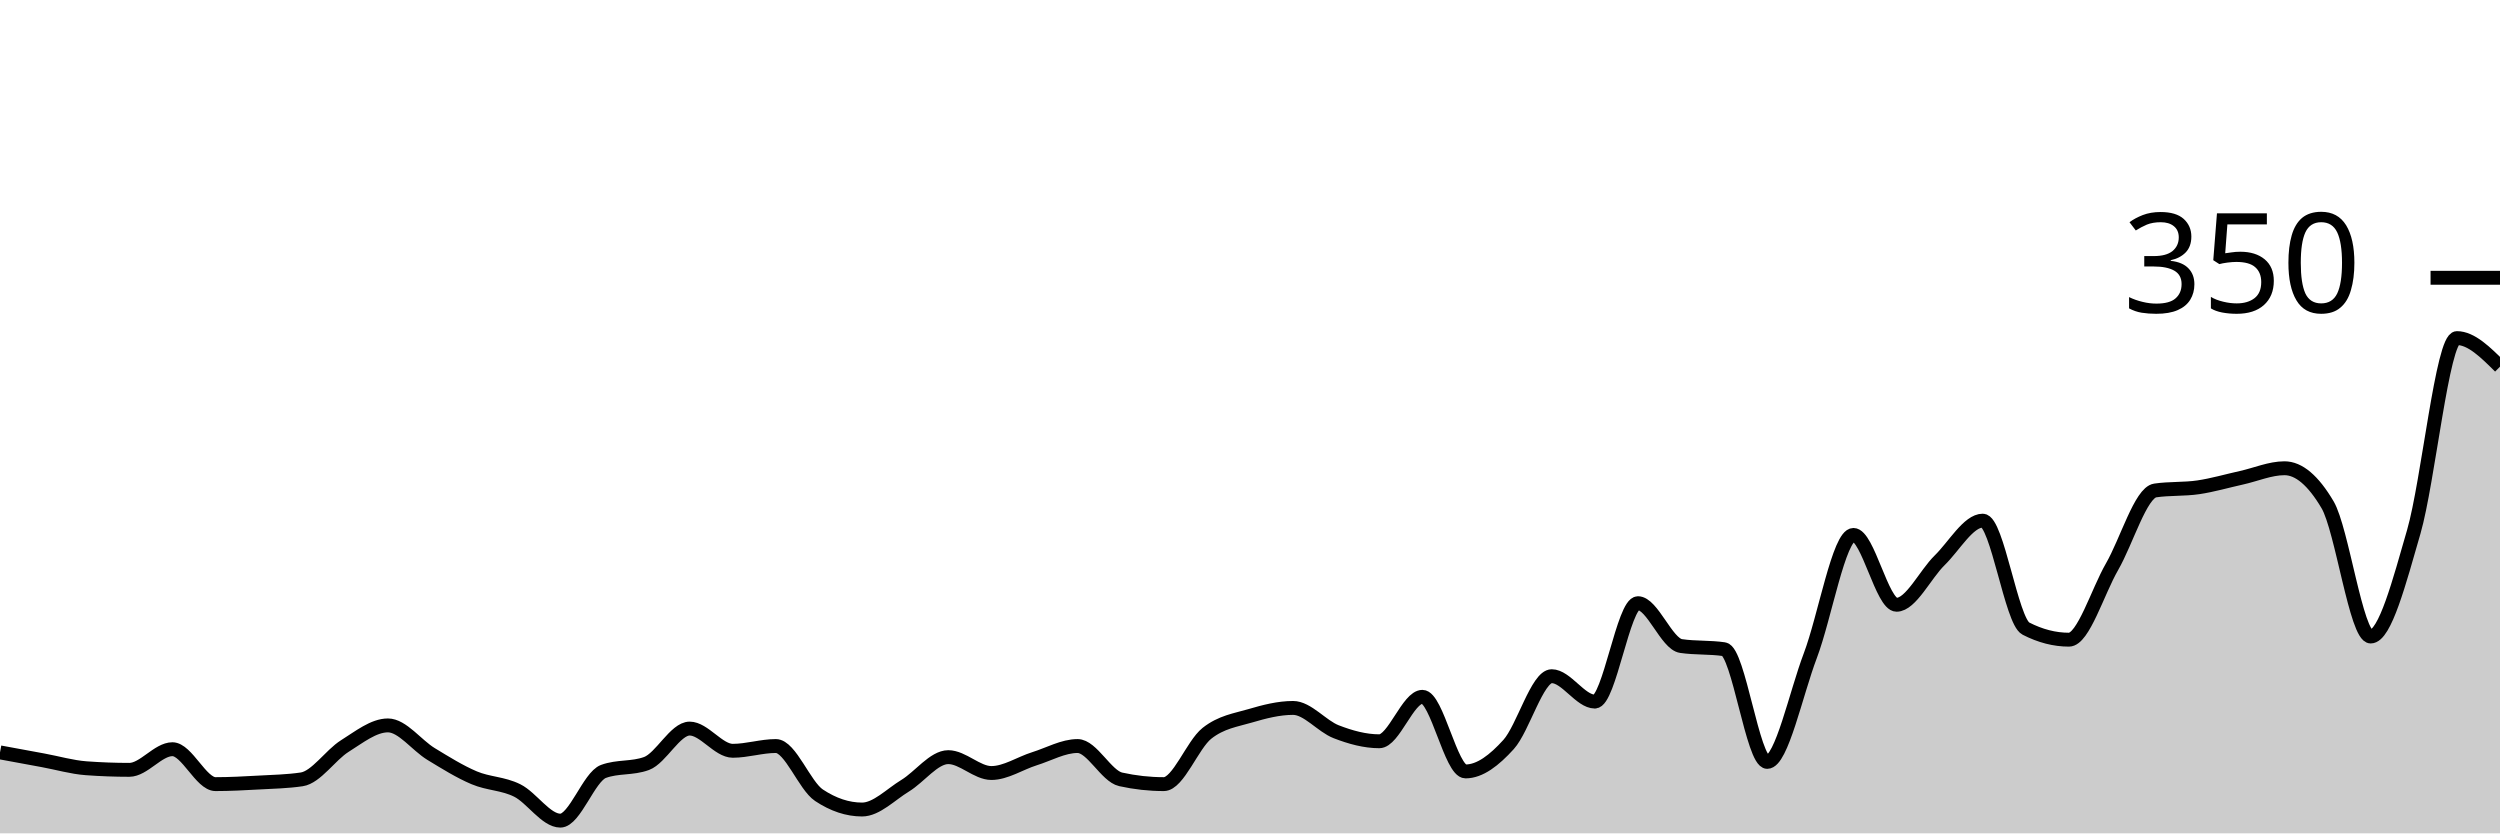
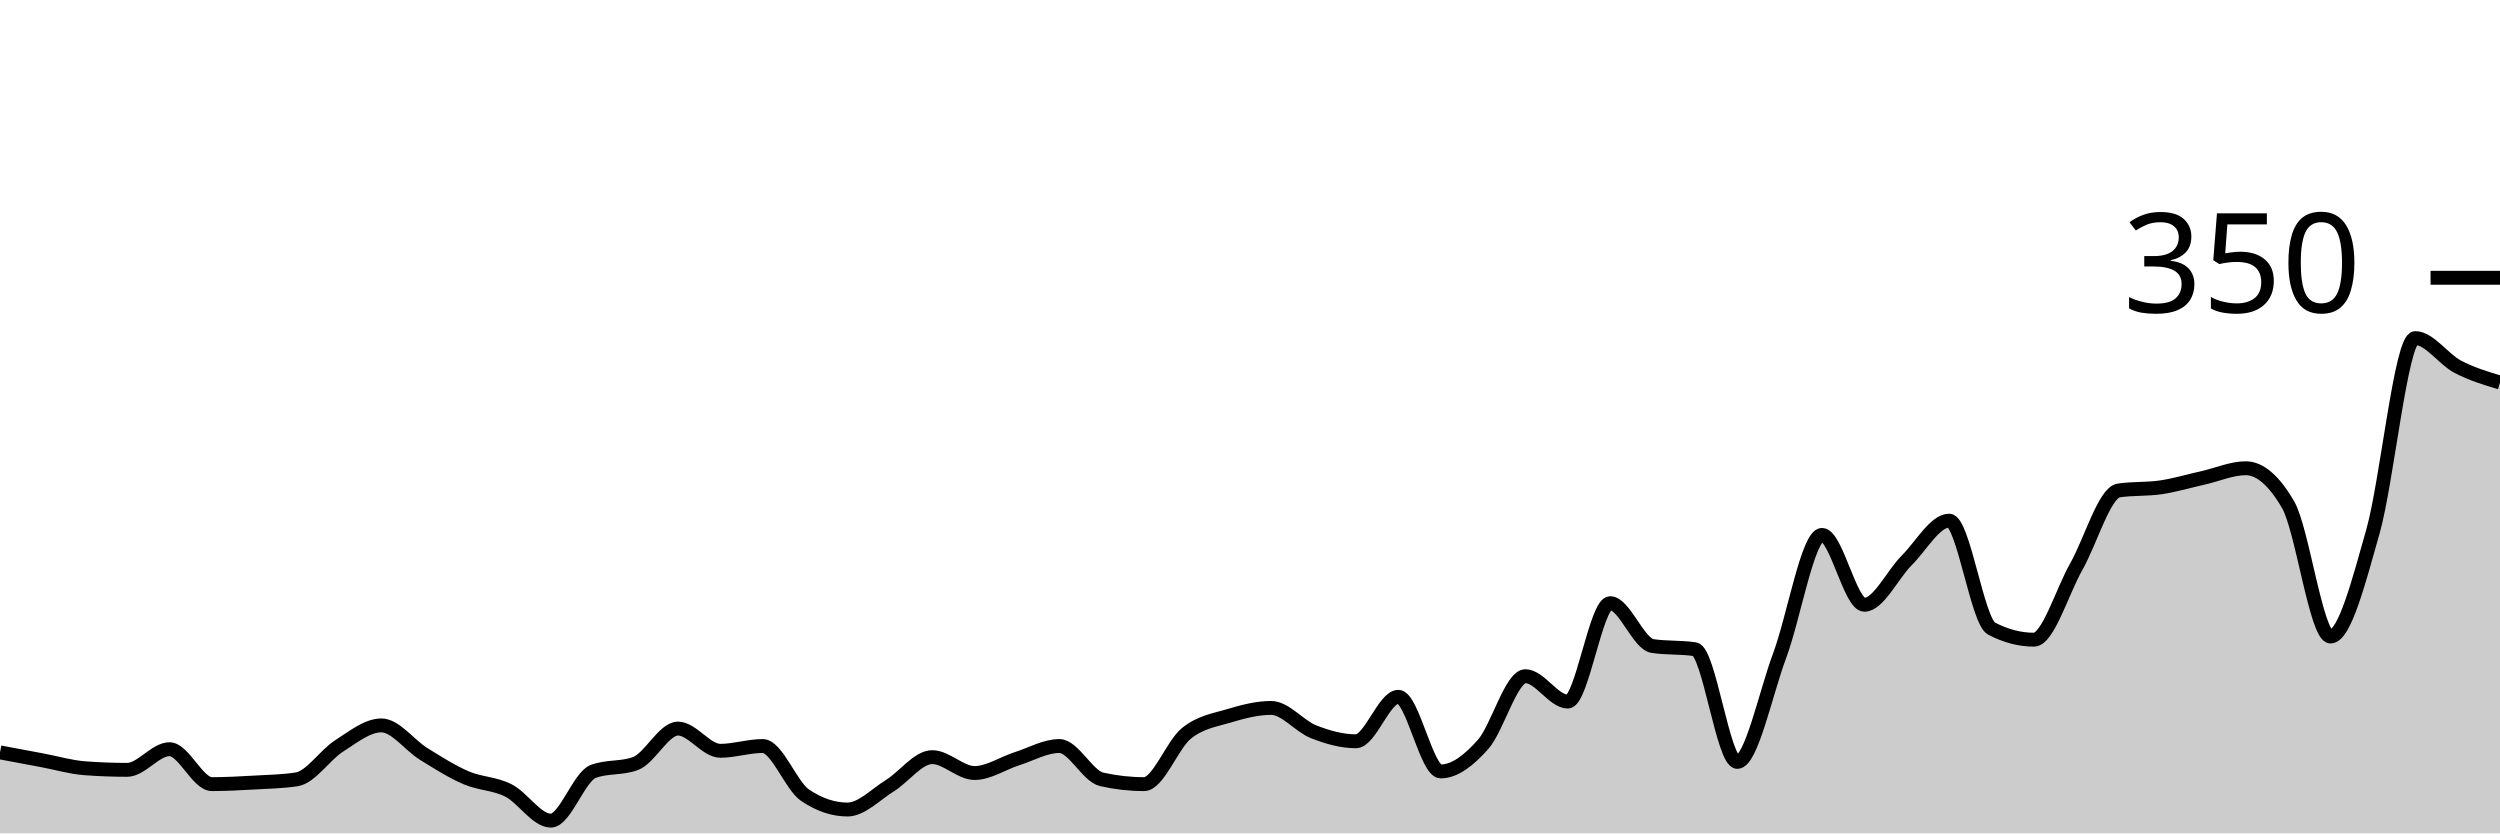
<svg xmlns="http://www.w3.org/2000/svg" viewBox="0 0 180 60">
  <g transform="translate(0,20)">
-     <path class="area" fill="rgba(0, 0, 0, 0.2)" d="M0,34.171C1.034,34.362,2.069,34.552,3.103,34.743C4.138,34.933,5.172,35.238,6.207,35.314C7.241,35.39,8.276,35.429,9.31,35.429C10.345,35.429,11.379,33.943,12.414,33.943C13.448,33.943,14.483,36.457,15.517,36.457C16.552,36.457,17.586,36.4,18.621,36.343C19.655,36.286,20.69,36.267,21.724,36.114C22.759,35.962,23.793,34.362,24.828,33.714C25.862,33.067,26.897,32.229,27.931,32.229C28.966,32.229,30,33.657,31.034,34.286C32.069,34.914,33.103,35.562,34.138,36C35.172,36.438,36.207,36.4,37.241,36.914C38.276,37.429,39.31,39.086,40.345,39.086C41.379,39.086,42.414,35.924,43.448,35.543C44.483,35.162,45.517,35.352,46.552,34.971C47.586,34.59,48.621,32.457,49.655,32.457C50.69,32.457,51.724,34.057,52.759,34.057C53.793,34.057,54.828,33.714,55.862,33.714C56.897,33.714,57.931,36.571,58.966,37.257C60,37.943,61.034,38.286,62.069,38.286C63.103,38.286,64.138,37.2,65.172,36.571C66.207,35.943,67.241,34.514,68.276,34.514C69.31,34.514,70.345,35.657,71.379,35.657C72.414,35.657,73.448,34.952,74.483,34.629C75.517,34.305,76.552,33.714,77.586,33.714C78.621,33.714,79.655,35.886,80.69,36.114C81.724,36.343,82.759,36.457,83.793,36.457C84.828,36.457,85.862,33.619,86.897,32.8C87.931,31.981,88.966,31.848,90,31.543C91.034,31.238,92.069,30.971,93.103,30.971C94.138,30.971,95.172,32.286,96.207,32.686C97.241,33.086,98.276,33.371,99.31,33.371C100.345,33.371,101.379,30.171,102.414,30.171C103.448,30.171,104.483,35.543,105.517,35.543C106.552,35.543,107.586,34.743,108.621,33.6C109.655,32.457,110.69,28.686,111.724,28.686C112.759,28.686,113.793,30.514,114.828,30.514C115.862,30.514,116.897,23.429,117.931,23.429C118.966,23.429,120,26.362,121.034,26.514C122.069,26.667,123.103,26.59,124.138,26.743C125.172,26.895,126.207,34.857,127.241,34.857C128.276,34.857,129.31,29.924,130.345,27.2C131.379,24.476,132.414,18.514,133.448,18.514C134.483,18.514,135.517,23.543,136.552,23.543C137.586,23.543,138.621,21.352,139.655,20.343C140.69,19.333,141.724,17.486,142.759,17.486C143.793,17.486,144.828,24.724,145.862,25.257C146.897,25.79,147.931,26.057,148.966,26.057C150,26.057,151.034,22.59,152.069,20.8C153.103,19.01,154.138,15.467,155.172,15.314C156.207,15.162,157.241,15.238,158.276,15.086C159.31,14.933,160.345,14.629,161.379,14.4C162.414,14.171,163.448,13.714,164.483,13.714C165.517,13.714,166.552,14.59,167.586,16.343C168.621,18.095,169.655,25.829,170.69,25.829C171.724,25.829,172.759,21.867,173.793,18.286C174.828,14.705,175.862,4.343,176.897,4.343C177.931,4.343,178.966,5.371,180,6.4L180,40C178.966,40,177.931,40,176.897,40C175.862,40,174.828,40,173.793,40C172.759,40,171.724,40,170.69,40C169.655,40,168.621,40,167.586,40C166.552,40,165.517,40,164.483,40C163.448,40,162.414,40,161.379,40C160.345,40,159.31,40,158.276,40C157.241,40,156.207,40,155.172,40C154.138,40,153.103,40,152.069,40C151.034,40,150,40,148.966,40C147.931,40,146.897,40,145.862,40C144.828,40,143.793,40,142.759,40C141.724,40,140.69,40,139.655,40C138.621,40,137.586,40,136.552,40C135.517,40,134.483,40,133.448,40C132.414,40,131.379,40,130.345,40C129.31,40,128.276,40,127.241,40C126.207,40,125.172,40,124.138,40C123.103,40,122.069,40,121.034,40C120,40,118.966,40,117.931,40C116.897,40,115.862,40,114.828,40C113.793,40,112.759,40,111.724,40C110.69,40,109.655,40,108.621,40C107.586,40,106.552,40,105.517,40C104.483,40,103.448,40,102.414,40C101.379,40,100.345,40,99.31,40C98.276,40,97.241,40,96.207,40C95.172,40,94.138,40,93.103,40C92.069,40,91.034,40,90,40C88.966,40,87.931,40,86.897,40C85.862,40,84.828,40,83.793,40C82.759,40,81.724,40,80.69,40C79.655,40,78.621,40,77.586,40C76.552,40,75.517,40,74.483,40C73.448,40,72.414,40,71.379,40C70.345,40,69.31,40,68.276,40C67.241,40,66.207,40,65.172,40C64.138,40,63.103,40,62.069,40C61.034,40,60,40,58.966,40C57.931,40,56.897,40,55.862,40C54.828,40,53.793,40,52.759,40C51.724,40,50.69,40,49.655,40C48.621,40,47.586,40,46.552,40C45.517,40,44.483,40,43.448,40C42.414,40,41.379,40,40.345,40C39.31,40,38.276,40,37.241,40C36.207,40,35.172,40,34.138,40C33.103,40,32.069,40,31.034,40C30,40,28.966,40,27.931,40C26.897,40,25.862,40,24.828,40C23.793,40,22.759,40,21.724,40C20.69,40,19.655,40,18.621,40C17.586,40,16.552,40,15.517,40C14.483,40,13.448,40,12.414,40C11.379,40,10.345,40,9.31,40C8.276,40,7.241,40,6.207,40C5.172,40,4.138,40,3.103,40C2.069,40,1.034,40,0,40Z" />
-     <path class="line" stroke="black" fill="none" d="M0,34.171C1.034,34.362,2.069,34.552,3.103,34.743C4.138,34.933,5.172,35.238,6.207,35.314C7.241,35.39,8.276,35.429,9.31,35.429C10.345,35.429,11.379,33.943,12.414,33.943C13.448,33.943,14.483,36.457,15.517,36.457C16.552,36.457,17.586,36.4,18.621,36.343C19.655,36.286,20.69,36.267,21.724,36.114C22.759,35.962,23.793,34.362,24.828,33.714C25.862,33.067,26.897,32.229,27.931,32.229C28.966,32.229,30,33.657,31.034,34.286C32.069,34.914,33.103,35.562,34.138,36C35.172,36.438,36.207,36.4,37.241,36.914C38.276,37.429,39.31,39.086,40.345,39.086C41.379,39.086,42.414,35.924,43.448,35.543C44.483,35.162,45.517,35.352,46.552,34.971C47.586,34.59,48.621,32.457,49.655,32.457C50.69,32.457,51.724,34.057,52.759,34.057C53.793,34.057,54.828,33.714,55.862,33.714C56.897,33.714,57.931,36.571,58.966,37.257C60,37.943,61.034,38.286,62.069,38.286C63.103,38.286,64.138,37.2,65.172,36.571C66.207,35.943,67.241,34.514,68.276,34.514C69.31,34.514,70.345,35.657,71.379,35.657C72.414,35.657,73.448,34.952,74.483,34.629C75.517,34.305,76.552,33.714,77.586,33.714C78.621,33.714,79.655,35.886,80.69,36.114C81.724,36.343,82.759,36.457,83.793,36.457C84.828,36.457,85.862,33.619,86.897,32.8C87.931,31.981,88.966,31.848,90,31.543C91.034,31.238,92.069,30.971,93.103,30.971C94.138,30.971,95.172,32.286,96.207,32.686C97.241,33.086,98.276,33.371,99.31,33.371C100.345,33.371,101.379,30.171,102.414,30.171C103.448,30.171,104.483,35.543,105.517,35.543C106.552,35.543,107.586,34.743,108.621,33.6C109.655,32.457,110.69,28.686,111.724,28.686C112.759,28.686,113.793,30.514,114.828,30.514C115.862,30.514,116.897,23.429,117.931,23.429C118.966,23.429,120,26.362,121.034,26.514C122.069,26.667,123.103,26.59,124.138,26.743C125.172,26.895,126.207,34.857,127.241,34.857C128.276,34.857,129.31,29.924,130.345,27.2C131.379,24.476,132.414,18.514,133.448,18.514C134.483,18.514,135.517,23.543,136.552,23.543C137.586,23.543,138.621,21.352,139.655,20.343C140.69,19.333,141.724,17.486,142.759,17.486C143.793,17.486,144.828,24.724,145.862,25.257C146.897,25.79,147.931,26.057,148.966,26.057C150,26.057,151.034,22.59,152.069,20.8C153.103,19.01,154.138,15.467,155.172,15.314C156.207,15.162,157.241,15.238,158.276,15.086C159.31,14.933,160.345,14.629,161.379,14.4C162.414,14.171,163.448,13.714,164.483,13.714C165.517,13.714,166.552,14.59,167.586,16.343C168.621,18.095,169.655,25.829,170.69,25.829C171.724,25.829,172.759,21.867,173.793,18.286C174.828,14.705,175.862,4.343,176.897,4.343C177.931,4.343,178.966,5.371,180,6.4" />
+     <path class="area" fill="rgba(0, 0, 0, 0.2)" d="M0,34.171C1.017,34.362,2.034,34.552,3.051,34.743C4.068,34.933,5.085,35.238,6.102,35.314C7.119,35.39,8.136,35.429,9.153,35.429C10.169,35.429,11.186,33.943,12.203,33.943C13.22,33.943,14.237,36.457,15.254,36.457C16.271,36.457,17.288,36.4,18.305,36.343C19.322,36.286,20.339,36.267,21.356,36.114C22.373,35.962,23.39,34.362,24.407,33.714C25.424,33.067,26.441,32.229,27.458,32.229C28.475,32.229,29.492,33.657,30.508,34.286C31.525,34.914,32.542,35.562,33.559,36C34.576,36.438,35.593,36.4,36.61,36.914C37.627,37.429,38.644,39.086,39.661,39.086C40.678,39.086,41.695,35.924,42.712,35.543C43.729,35.162,44.746,35.352,45.763,34.971C46.78,34.59,47.797,32.457,48.814,32.457C49.831,32.457,50.847,34.057,51.864,34.057C52.881,34.057,53.898,33.714,54.915,33.714C55.932,33.714,56.949,36.571,57.966,37.257C58.983,37.943,60,38.286,61.017,38.286C62.034,38.286,63.051,37.2,64.068,36.571C65.085,35.943,66.102,34.514,67.119,34.514C68.136,34.514,69.153,35.657,70.169,35.657C71.186,35.657,72.203,34.952,73.22,34.629C74.237,34.305,75.254,33.714,76.271,33.714C77.288,33.714,78.305,35.886,79.322,36.114C80.339,36.343,81.356,36.457,82.373,36.457C83.39,36.457,84.407,33.619,85.424,32.8C86.441,31.981,87.458,31.848,88.475,31.543C89.492,31.238,90.508,30.971,91.525,30.971C92.542,30.971,93.559,32.286,94.576,32.686C95.593,33.086,96.61,33.371,97.627,33.371C98.644,33.371,99.661,30.171,100.678,30.171C101.695,30.171,102.712,35.543,103.729,35.543C104.746,35.543,105.763,34.743,106.78,33.6C107.797,32.457,108.814,28.686,109.831,28.686C110.847,28.686,111.864,30.514,112.881,30.514C113.898,30.514,114.915,23.429,115.932,23.429C116.949,23.429,117.966,26.362,118.983,26.514C120,26.667,121.017,26.59,122.034,26.743C123.051,26.895,124.068,34.857,125.085,34.857C126.102,34.857,127.119,29.924,128.136,27.2C129.153,24.476,130.169,18.514,131.186,18.514C132.203,18.514,133.22,23.543,134.237,23.543C135.254,23.543,136.271,21.352,137.288,20.343C138.305,19.333,139.322,17.486,140.339,17.486C141.356,17.486,142.373,24.724,143.39,25.257C144.407,25.79,145.424,26.057,146.441,26.057C147.458,26.057,148.475,22.59,149.492,20.8C150.508,19.01,151.525,15.467,152.542,15.314C153.559,15.162,154.576,15.238,155.593,15.086C156.61,14.933,157.627,14.629,158.644,14.4C159.661,14.171,160.678,13.714,161.695,13.714C162.712,13.714,163.729,14.59,164.746,16.343C165.763,18.095,166.78,25.829,167.797,25.829C168.814,25.829,169.831,21.867,170.847,18.286C171.864,14.705,172.881,4.343,173.898,4.343C174.915,4.343,175.932,5.867,176.949,6.4C177.966,6.933,178.983,7.238,180,7.543L180,40C178.983,40,177.966,40,176.949,40C175.932,40,174.915,40,173.898,40C172.881,40,171.864,40,170.847,40C169.831,40,168.814,40,167.797,40C166.78,40,165.763,40,164.746,40C163.729,40,162.712,40,161.695,40C160.678,40,159.661,40,158.644,40C157.627,40,156.61,40,155.593,40C154.576,40,153.559,40,152.542,40C151.525,40,150.508,40,149.492,40C148.475,40,147.458,40,146.441,40C145.424,40,144.407,40,143.39,40C142.373,40,141.356,40,140.339,40C139.322,40,138.305,40,137.288,40C136.271,40,135.254,40,134.237,40C133.22,40,132.203,40,131.186,40C130.169,40,129.153,40,128.136,40C127.119,40,126.102,40,125.085,40C124.068,40,123.051,40,122.034,40C121.017,40,120,40,118.983,40C117.966,40,116.949,40,115.932,40C114.915,40,113.898,40,112.881,40C111.864,40,110.847,40,109.831,40C108.814,40,107.797,40,106.78,40C105.763,40,104.746,40,103.729,40C102.712,40,101.695,40,100.678,40C99.661,40,98.644,40,97.627,40C96.61,40,95.593,40,94.576,40C93.559,40,92.542,40,91.525,40C90.508,40,89.492,40,88.475,40C87.458,40,86.441,40,85.424,40C84.407,40,83.39,40,82.373,40C81.356,40,80.339,40,79.322,40C78.305,40,77.288,40,76.271,40C75.254,40,74.237,40,73.22,40C72.203,40,71.186,40,70.169,40C69.153,40,68.136,40,67.119,40C66.102,40,65.085,40,64.068,40C63.051,40,62.034,40,61.017,40C60,40,58.983,40,57.966,40C56.949,40,55.932,40,54.915,40C53.898,40,52.881,40,51.864,40C50.847,40,49.831,40,48.814,40C47.797,40,46.78,40,45.763,40C44.746,40,43.729,40,42.712,40C41.695,40,40.678,40,39.661,40C38.644,40,37.627,40,36.61,40C35.593,40,34.576,40,33.559,40C32.542,40,31.525,40,30.508,40C29.492,40,28.475,40,27.458,40C26.441,40,25.424,40,24.407,40C23.39,40,22.373,40,21.356,40C20.339,40,19.322,40,18.305,40C17.288,40,16.271,40,15.254,40C14.237,40,13.22,40,12.203,40C11.186,40,10.169,40,9.153,40C8.136,40,7.119,40,6.102,40C5.085,40,4.068,40,3.051,40C2.034,40,1.017,40,0,40Z" />
+     <path class="line" stroke="black" fill="none" d="M0,34.171C1.017,34.362,2.034,34.552,3.051,34.743C4.068,34.933,5.085,35.238,6.102,35.314C7.119,35.39,8.136,35.429,9.153,35.429C10.169,35.429,11.186,33.943,12.203,33.943C13.22,33.943,14.237,36.457,15.254,36.457C16.271,36.457,17.288,36.4,18.305,36.343C19.322,36.286,20.339,36.267,21.356,36.114C22.373,35.962,23.39,34.362,24.407,33.714C25.424,33.067,26.441,32.229,27.458,32.229C28.475,32.229,29.492,33.657,30.508,34.286C31.525,34.914,32.542,35.562,33.559,36C34.576,36.438,35.593,36.4,36.61,36.914C37.627,37.429,38.644,39.086,39.661,39.086C40.678,39.086,41.695,35.924,42.712,35.543C43.729,35.162,44.746,35.352,45.763,34.971C46.78,34.59,47.797,32.457,48.814,32.457C49.831,32.457,50.847,34.057,51.864,34.057C52.881,34.057,53.898,33.714,54.915,33.714C55.932,33.714,56.949,36.571,57.966,37.257C58.983,37.943,60,38.286,61.017,38.286C62.034,38.286,63.051,37.2,64.068,36.571C65.085,35.943,66.102,34.514,67.119,34.514C68.136,34.514,69.153,35.657,70.169,35.657C71.186,35.657,72.203,34.952,73.22,34.629C74.237,34.305,75.254,33.714,76.271,33.714C77.288,33.714,78.305,35.886,79.322,36.114C80.339,36.343,81.356,36.457,82.373,36.457C83.39,36.457,84.407,33.619,85.424,32.8C86.441,31.981,87.458,31.848,88.475,31.543C89.492,31.238,90.508,30.971,91.525,30.971C92.542,30.971,93.559,32.286,94.576,32.686C95.593,33.086,96.61,33.371,97.627,33.371C98.644,33.371,99.661,30.171,100.678,30.171C101.695,30.171,102.712,35.543,103.729,35.543C104.746,35.543,105.763,34.743,106.78,33.6C107.797,32.457,108.814,28.686,109.831,28.686C110.847,28.686,111.864,30.514,112.881,30.514C113.898,30.514,114.915,23.429,115.932,23.429C116.949,23.429,117.966,26.362,118.983,26.514C120,26.667,121.017,26.59,122.034,26.743C123.051,26.895,124.068,34.857,125.085,34.857C126.102,34.857,127.119,29.924,128.136,27.2C129.153,24.476,130.169,18.514,131.186,18.514C132.203,18.514,133.22,23.543,134.237,23.543C135.254,23.543,136.271,21.352,137.288,20.343C138.305,19.333,139.322,17.486,140.339,17.486C141.356,17.486,142.373,24.724,143.39,25.257C144.407,25.79,145.424,26.057,146.441,26.057C147.458,26.057,148.475,22.59,149.492,20.8C150.508,19.01,151.525,15.467,152.542,15.314C153.559,15.162,154.576,15.238,155.593,15.086C156.61,14.933,157.627,14.629,158.644,14.4C159.661,14.171,160.678,13.714,161.695,13.714C162.712,13.714,163.729,14.59,164.746,16.343C165.763,18.095,166.78,25.829,167.797,25.829C168.814,25.829,169.831,21.867,170.847,18.286C171.864,14.705,172.881,4.343,173.898,4.343C174.915,4.343,175.932,5.867,176.949,6.4C177.966,6.933,178.983,7.238,180,7.543" />
    <path class="axis-ceiling" stroke-width="1" stroke="black" fill="none" d="M175,0L180,0" />
    <text class="axis-ceiling-label" font-family="sans-serif" text-anchor="end" font-size="10px" x="170" y="2.5">350</text>
  </g>
</svg>
